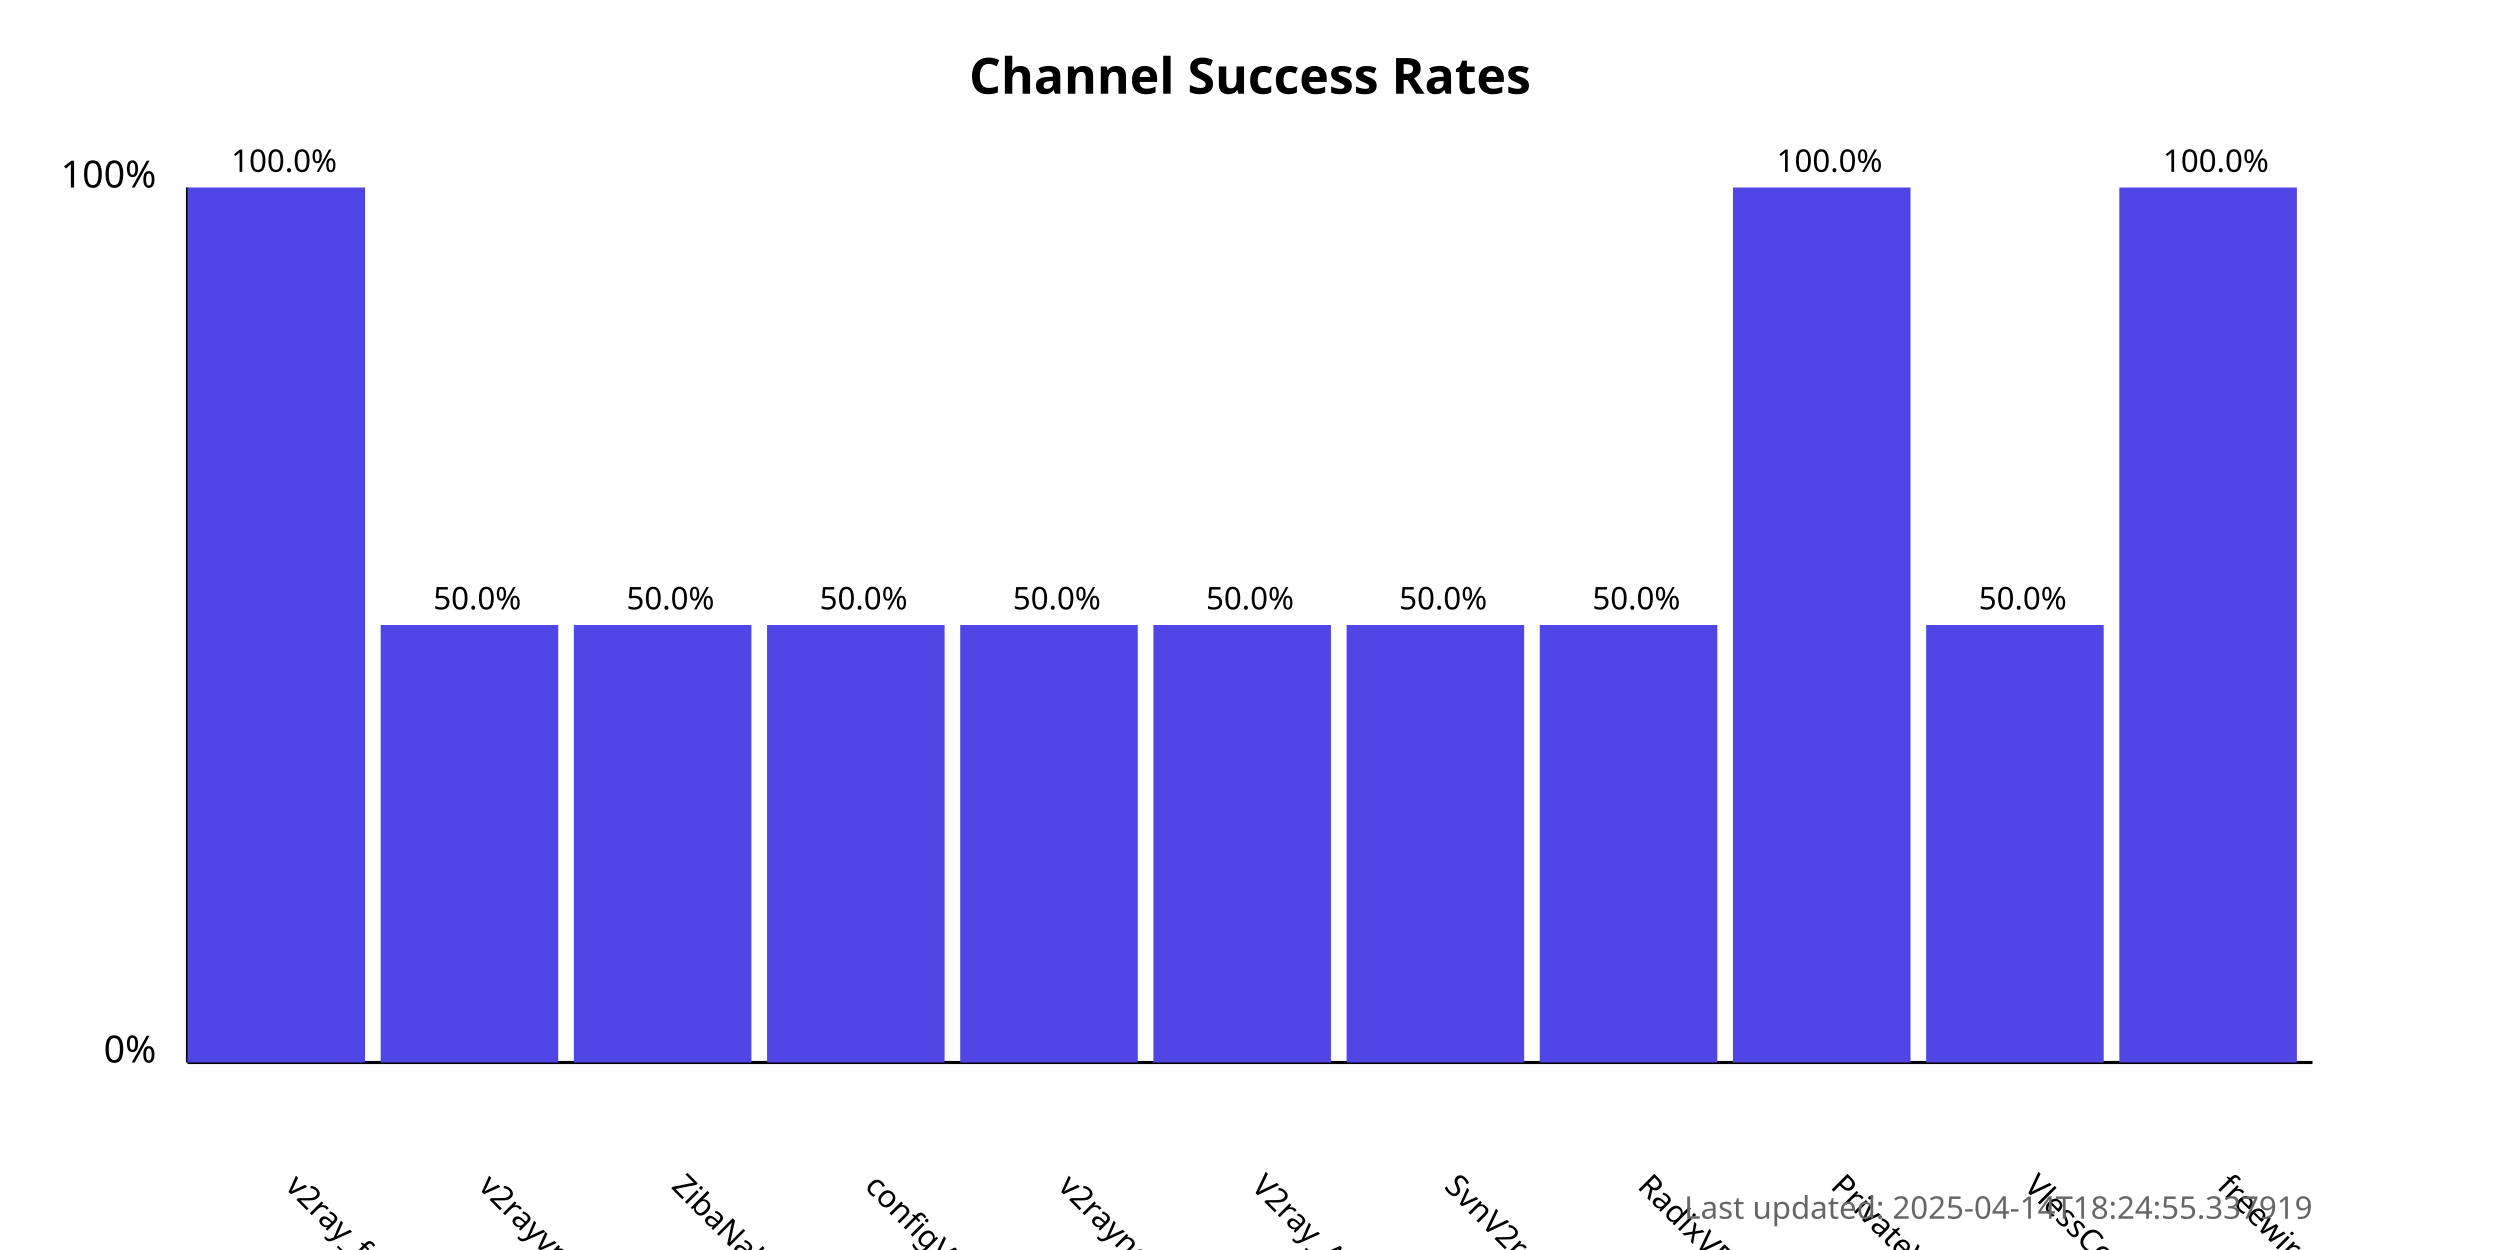
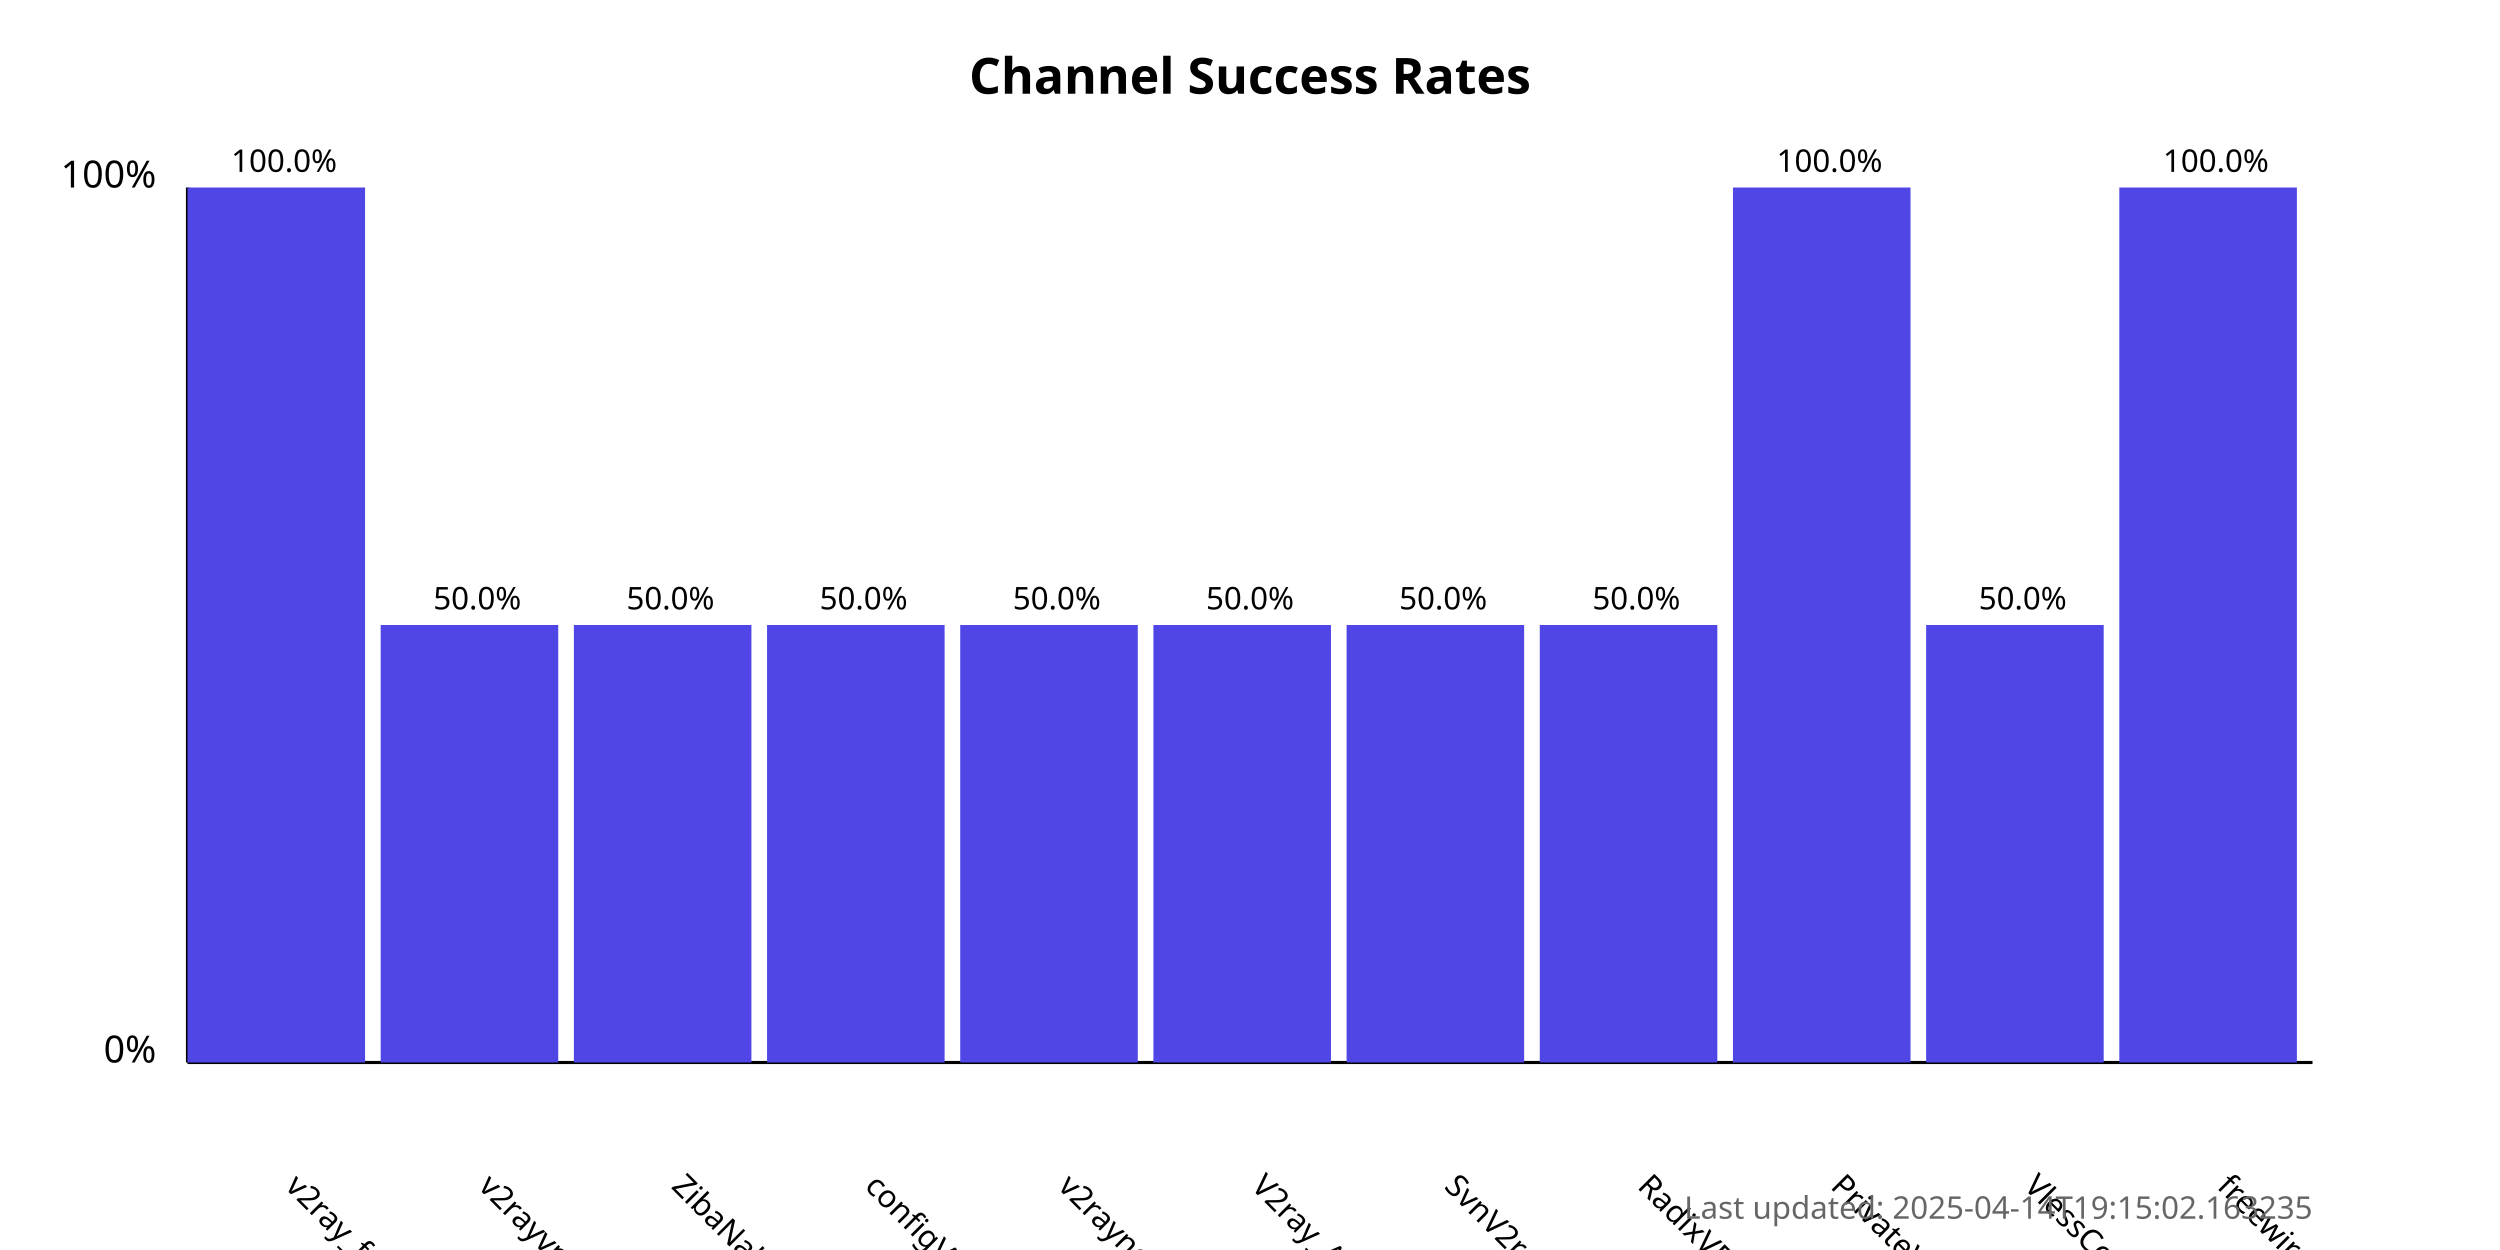
<svg xmlns="http://www.w3.org/2000/svg" width="800" height="400">
  <style>
            .chart-title { font: bold 16px sans-serif; }
            .axis-label { font: 12px sans-serif; }
            .tick-label { font: 10px sans-serif; }
            .bar { fill: #4f46e5; }
            .bar:hover { fill: #6366f1; }
            .timestamp { font: 10px sans-serif; fill: #666; }
        </style>
  <text x="400.0" y="30" text-anchor="middle" class="chart-title">
            Channel Success Rates
        </text>
  <line x1="60" y1="340" x2="60" y2="60" stroke="black" stroke-width="1" />
  <line x1="60" y1="340" x2="740" y2="340" stroke="black" stroke-width="1" />
  <text x="50" y="340" text-anchor="end" class="axis-label">0%</text>
  <text x="50" y="60" text-anchor="end" class="axis-label">100%</text>
  <g>
    <rect x="60" y="60.0" width="56.818" height="280.0" class="bar" />
    <text x="90.909" y="380" transform="rotate(45, 90.90909, 380)" text-anchor="start" class="tick-label">
                v2ray_free_conf
            </text>
    <text x="90.909" y="55.0" text-anchor="middle" class="tick-label">
                100.0%
            </text>
  </g>
  <g>
    <rect x="121.818" y="200.0" width="56.818" height="140.0" class="bar" />
    <text x="152.727" y="380" transform="rotate(45, 152.7273, 380)" text-anchor="start" class="tick-label">
                v2rayvpno
            </text>
    <text x="152.727" y="195.0" text-anchor="middle" class="tick-label">
                50.0%
            </text>
  </g>
  <g>
    <rect x="183.636" y="200.0" width="56.818" height="140.0" class="bar" />
    <text x="214.545" y="380" transform="rotate(45, 214.5455, 380)" text-anchor="start" class="tick-label">
                ZibaNabz
            </text>
    <text x="214.545" y="195.0" text-anchor="middle" class="tick-label">
                50.0%
            </text>
  </g>
  <g>
    <rect x="245.455" y="200.0" width="56.818" height="140.0" class="bar" />
    <text x="276.364" y="380" transform="rotate(45, 276.3636, 380)" text-anchor="start" class="tick-label">
                configV2rayForFree
            </text>
    <text x="276.364" y="195.0" text-anchor="middle" class="tick-label">
                50.0%
            </text>
  </g>
  <g>
    <rect x="307.273" y="200.0" width="56.818" height="140.0" class="bar" />
    <text x="338.182" y="380" transform="rotate(45, 338.1818, 380)" text-anchor="start" class="tick-label">
                v2rayngvpn
            </text>
    <text x="338.182" y="195.0" text-anchor="middle" class="tick-label">
                50.0%
            </text>
  </g>
  <g>
    <rect x="369.091" y="200.0" width="56.818" height="140.0" class="bar" />
    <text x="400.0" y="380" transform="rotate(45, 400.0, 380)" text-anchor="start" class="tick-label">
                V2ray_Alpha
            </text>
    <text x="400.0" y="195.0" text-anchor="middle" class="tick-label">
                50.0%
            </text>
  </g>
  <g>
    <rect x="430.909" y="200.0" width="56.818" height="140.0" class="bar" />
    <text x="461.818" y="380" transform="rotate(45, 461.8182, 380)" text-anchor="start" class="tick-label">
                SvnV2ray
            </text>
    <text x="461.818" y="195.0" text-anchor="middle" class="tick-label">
                50.0%
            </text>
  </g>
  <g>
    <rect x="492.727" y="200.0" width="56.818" height="140.0" class="bar" />
    <text x="523.636" y="380" transform="rotate(45, 523.6364, 380)" text-anchor="start" class="tick-label">
                RadixVPN
            </text>
    <text x="523.636" y="195.0" text-anchor="middle" class="tick-label">
                50.0%
            </text>
  </g>
  <g>
    <rect x="554.545" y="60.0" width="56.818" height="280.0" class="bar" />
    <text x="585.455" y="380" transform="rotate(45, 585.4545, 380)" text-anchor="start" class="tick-label">
                PrivateVPNs
            </text>
    <text x="585.455" y="55.0" text-anchor="middle" class="tick-label">
                100.0%
            </text>
  </g>
  <g>
    <rect x="616.364" y="200.0" width="56.818" height="140.0" class="bar" />
    <text x="647.273" y="380" transform="rotate(45, 647.2727, 380)" text-anchor="start" class="tick-label">
                VlessConfig
            </text>
    <text x="647.273" y="195.0" text-anchor="middle" class="tick-label">
                50.0%
            </text>
  </g>
  <g>
    <rect x="678.182" y="60.0" width="56.818" height="280.0" class="bar" />
    <text x="709.091" y="380" transform="rotate(45, 709.0909, 380)" text-anchor="start" class="tick-label">
                freewireguard
            </text>
    <text x="709.091" y="55.0" text-anchor="middle" class="tick-label">
                100.0%
            </text>
  </g>
  <text x="740" y="390" text-anchor="end" class="timestamp">
-             Last updated: 2025-04-14T18:24:55.337919
+             Last updated: 2025-04-14T19:15:02.163235
        </text>
</svg>
